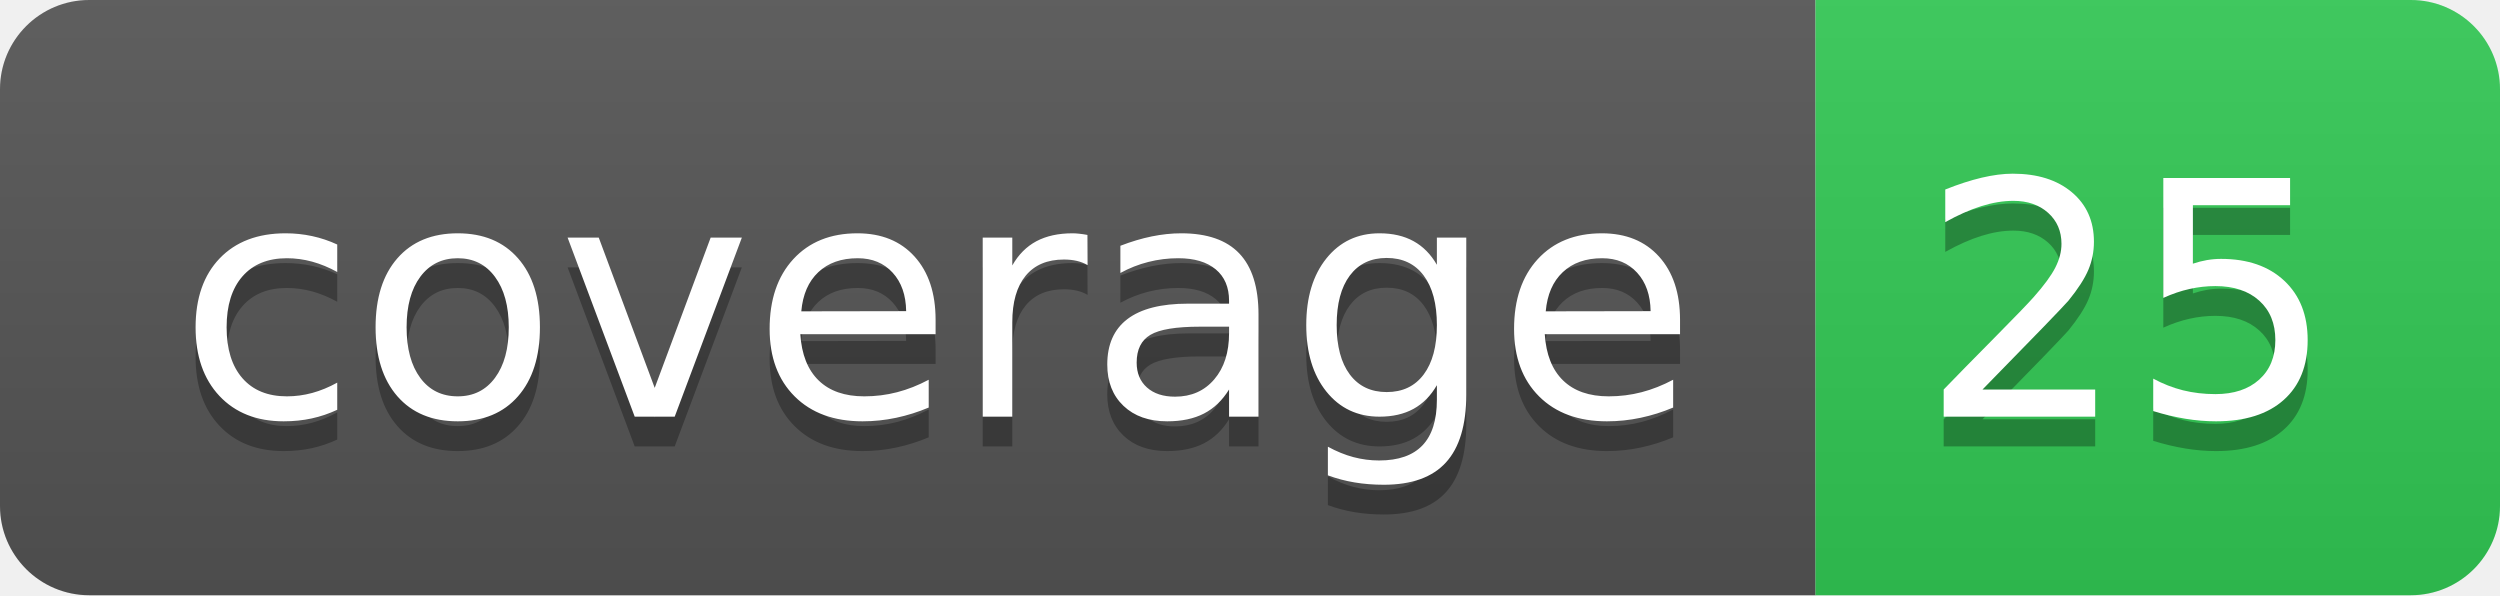
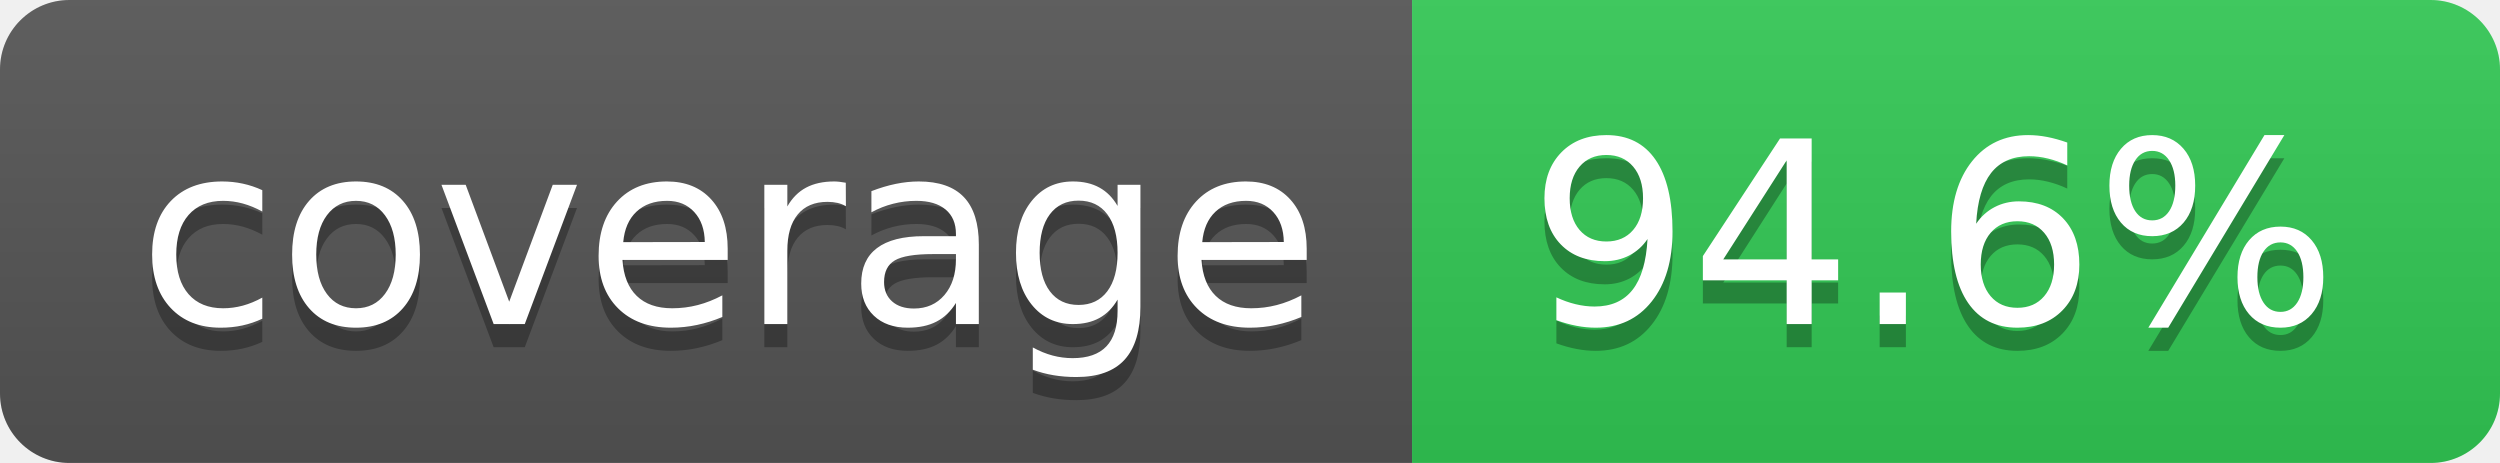
- <svg xmlns="http://www.w3.org/2000/svg" width="84" height="20" role="img" aria-label="coverage: 25">
+ <svg xmlns="http://www.w3.org/2000/svg" width="108" height="20" role="img" aria-label="coverage: 94.6%">
  <linearGradient id="s" x2="0" y2="100%">
    <stop offset="0" stop-color="#bbb" stop-opacity=".1" />
    <stop offset="1" stop-opacity=".1" />
  </linearGradient>
  <clipPath id="r">
-     <rect width="84" height="20" rx="3" fill="#fff" />
+     <rect width="108" height="20" rx="3" fill="#fff" />
  </clipPath>
  <g clip-path="url(#r)">
    <rect width="61" height="20" fill="#555" />
-     <rect x="61" width="23" height="20" fill="rgb(50,201,85)" />
-     <rect width="84" height="20" fill="url(#s)" />
+     <rect x="61" width="47" height="20" fill="rgb(50,201,85)" />
+     <rect width="108" height="20" fill="url(#s)" />
  </g>
  <g fill="#fff" text-anchor="middle" font-family="Verdana,Geneva,DejaVu Sans,sans-serif" text-rendering="geometricPrecision" font-size="110">
    <text aria-hidden="true" x="315" y="150" fill="#010101" fill-opacity=".3" transform="scale(.1)" textLength="510">coverage</text>
    <text x="315" y="140" transform="scale(.1)" fill="#fff" textLength="510">coverage</text>
-     <text aria-hidden="true" x="715" y="150" fill="#010101" fill-opacity=".3" transform="scale(.1)" textLength="130">25</text>
-     <text x="715" y="140" transform="scale(.1)" fill="#fff" textLength="130">25</text>
+     <text aria-hidden="true" x="835" y="150" fill="#010101" fill-opacity=".3" transform="scale(.1)" textLength="370">94.6%</text>
+     <text x="835" y="140" transform="scale(.1)" fill="#fff" textLength="370">94.6%</text>
  </g>
</svg>
